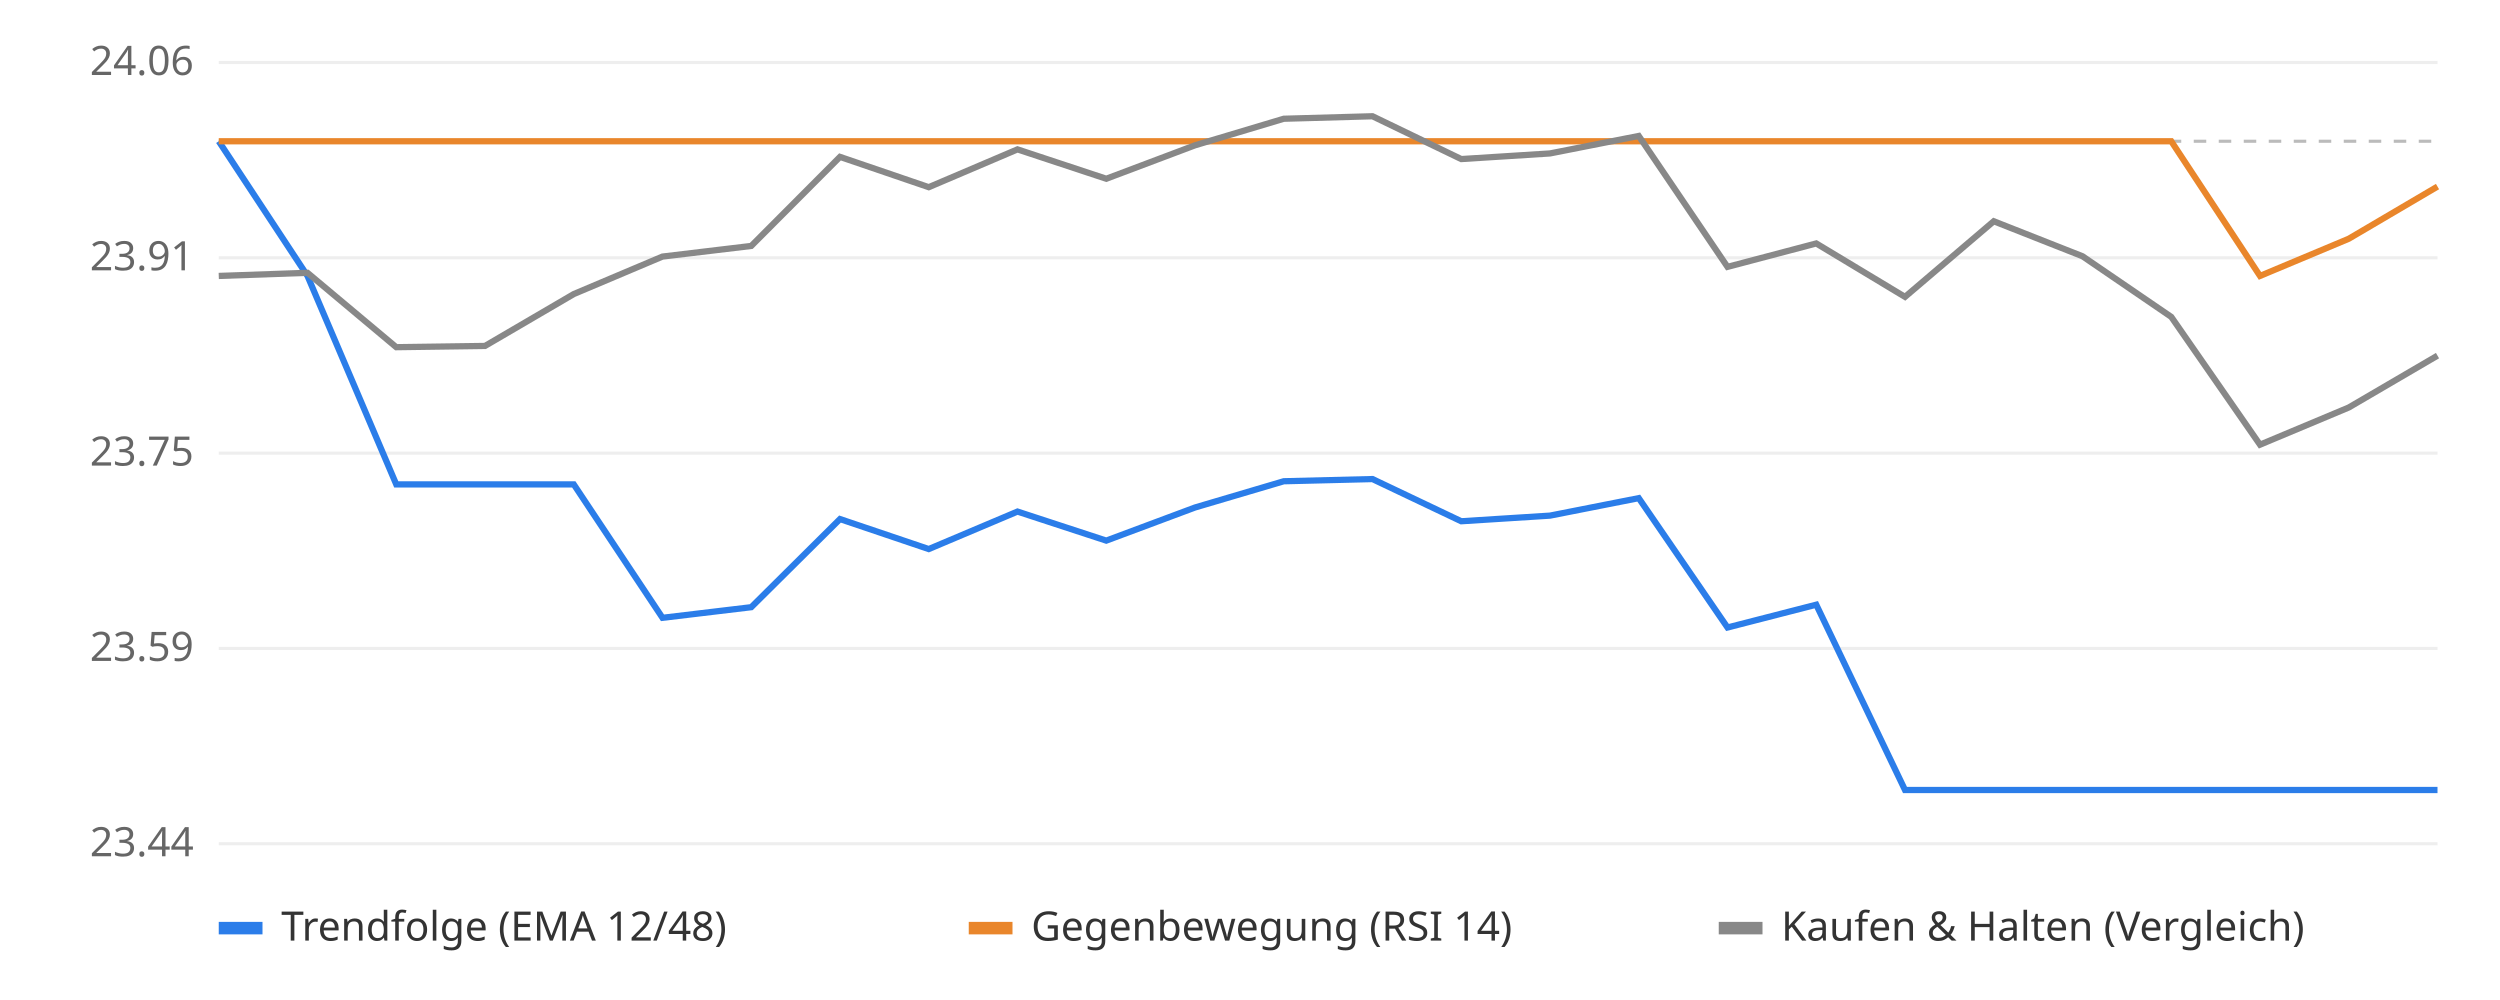
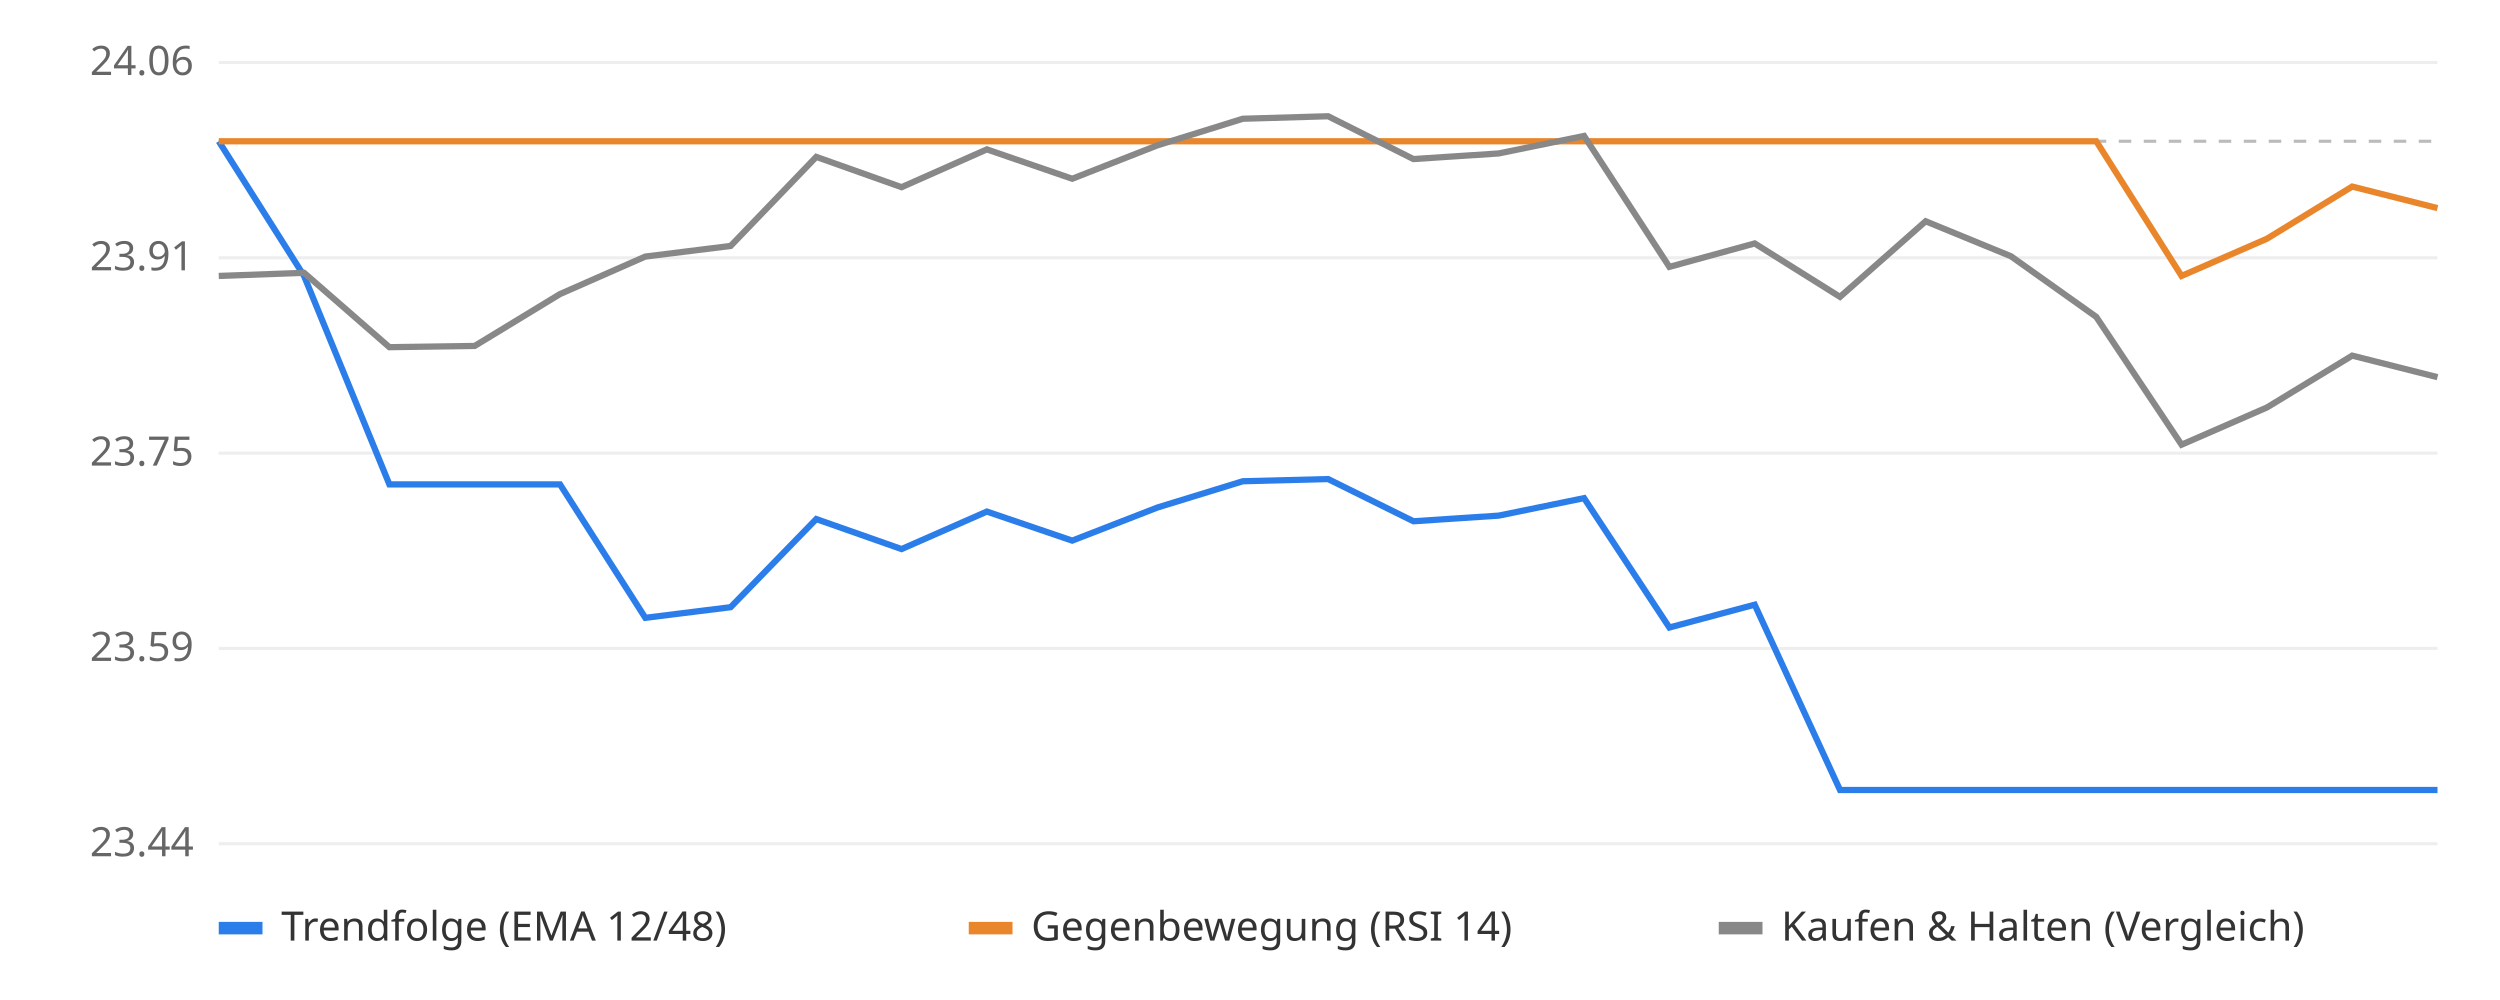
<svg xmlns="http://www.w3.org/2000/svg" viewBox="0 0 800 320" font-family="sans-serif" font-size="13">
  <rect width="800" height="320" fill="#ffffff" />
  <line x1="70" x2="780" y1="270.0" y2="270.0" stroke="#eeeeee" />
  <text x="62" y="274.0" text-anchor="end" fill="#666">23.44</text>
  <line x1="70" x2="780" y1="207.5" y2="207.5" stroke="#eeeeee" />
  <text x="62" y="211.5" text-anchor="end" fill="#666">23.59</text>
  <line x1="70" x2="780" y1="145.0" y2="145.0" stroke="#eeeeee" />
  <text x="62" y="149.0" text-anchor="end" fill="#666">23.75</text>
  <line x1="70" x2="780" y1="82.5" y2="82.5" stroke="#eeeeee" />
  <text x="62" y="86.5" text-anchor="end" fill="#666">23.91</text>
  <line x1="70" x2="780" y1="20.0" y2="20.0" stroke="#eeeeee" />
  <text x="62" y="24.0" text-anchor="end" fill="#666">24.06</text>
  <line x1="70" x2="780" y1="45.2" y2="45.2" stroke="#bbbbbb" stroke-dasharray="4 4" />
-   <polyline points="70.0,45.2 98.4,88.3 126.8,155.0 155.2,155.0 183.6,155.0 212.0,197.7 240.4,194.3 268.8,166.1 297.2,175.7 325.6,163.7 354.0,173.0 382.4,162.4 410.8,154.0 439.2,153.3 467.6,166.8 496.0,165.0 524.4,159.4 552.8,200.8 581.2,193.5 609.6,252.8 638.0,252.8 666.4,252.8 694.8,252.8 723.2,252.8 751.6,252.8 780.0,252.8" fill="none" stroke="#2b7de9" stroke-width="2" />
-   <polyline points="70.0,45.2 98.4,45.2 126.8,45.2 155.2,45.2 183.6,45.2 212.0,45.2 240.4,45.2 268.8,45.2 297.2,45.2 325.6,45.2 354.0,45.2 382.4,45.2 410.8,45.2 439.2,45.2 467.6,45.2 496.0,45.2 524.4,45.2 552.8,45.2 581.2,45.2 609.6,45.2 638.0,45.2 666.4,45.2 694.8,45.2 723.2,88.3 751.6,76.4 780.0,59.7" fill="none" stroke="#e9862b" stroke-width="2" />
-   <polyline points="70.0,88.3 98.4,87.3 126.8,111.1 155.2,110.7 183.6,94.1 212.0,82.1 240.4,78.7 268.8,50.2 297.2,59.9 325.6,47.8 354.0,57.2 382.4,46.5 410.8,38.0 439.2,37.2 467.6,50.9 496.0,49.1 524.4,43.5 552.8,85.4 581.2,77.9 609.6,95.0 638.0,70.8 666.4,82.0 694.8,101.4 723.2,142.3 751.6,130.4 780.0,113.8" fill="none" stroke="#888888" stroke-width="2" />
+   <polyline points="70.0,45.2 97.3,88.3 124.6,155.0 151.9,155.0 179.2,155.0 206.5,197.7 233.8,194.3 261.2,166.1 288.5,175.7 315.8,163.7 343.1,173.0 370.4,162.4 397.7,154.0 425.0,153.3 452.3,166.8 479.6,165.0 506.9,159.4 534.2,200.8 561.5,193.5 588.8,252.8 616.2,252.8 643.5,252.8 670.8,252.8 698.1,252.8 725.4,252.8 752.7,252.8 780.0,252.8" fill="none" stroke="#2b7de9" stroke-width="2" />
+   <polyline points="70.0,45.2 97.3,45.2 124.6,45.2 151.9,45.2 179.2,45.2 206.5,45.2 233.8,45.2 261.2,45.2 288.5,45.2 315.8,45.2 343.1,45.2 370.4,45.2 397.7,45.2 425.0,45.2 452.3,45.2 479.6,45.2 506.9,45.2 534.2,45.2 561.5,45.2 588.8,45.2 616.2,45.2 643.5,45.2 670.8,45.2 698.1,88.3 725.4,76.4 752.7,59.7 780.0,66.6" fill="none" stroke="#e9862b" stroke-width="2" />
+   <polyline points="70.0,88.3 97.3,87.3 124.6,111.1 151.9,110.7 179.2,94.1 206.5,82.1 233.8,78.7 261.2,50.2 288.5,59.9 315.8,47.8 343.1,57.2 370.4,46.5 397.7,38.0 425.0,37.2 452.3,50.9 479.6,49.1 506.9,43.5 534.2,85.4 561.5,77.9 588.8,95.0 616.2,70.8 643.5,82.0 670.8,101.4 698.1,142.3 725.4,130.4 752.7,113.8 780.0,120.7" fill="none" stroke="#888888" stroke-width="2" />
  <rect x="70" y="295" width="14" height="4" fill="#2b7de9" />
  <text x="90" y="301" fill="#333">Trendfolge (EMA 12/48)</text>
  <rect x="310" y="295" width="14" height="4" fill="#e9862b" />
  <text x="330" y="301" fill="#333">Gegenbewegung (RSI 14)</text>
  <rect x="550" y="295" width="14" height="4" fill="#888888" />
  <text x="570" y="301" fill="#333">Kaufen &amp; Halten (Vergleich)</text>
</svg>
